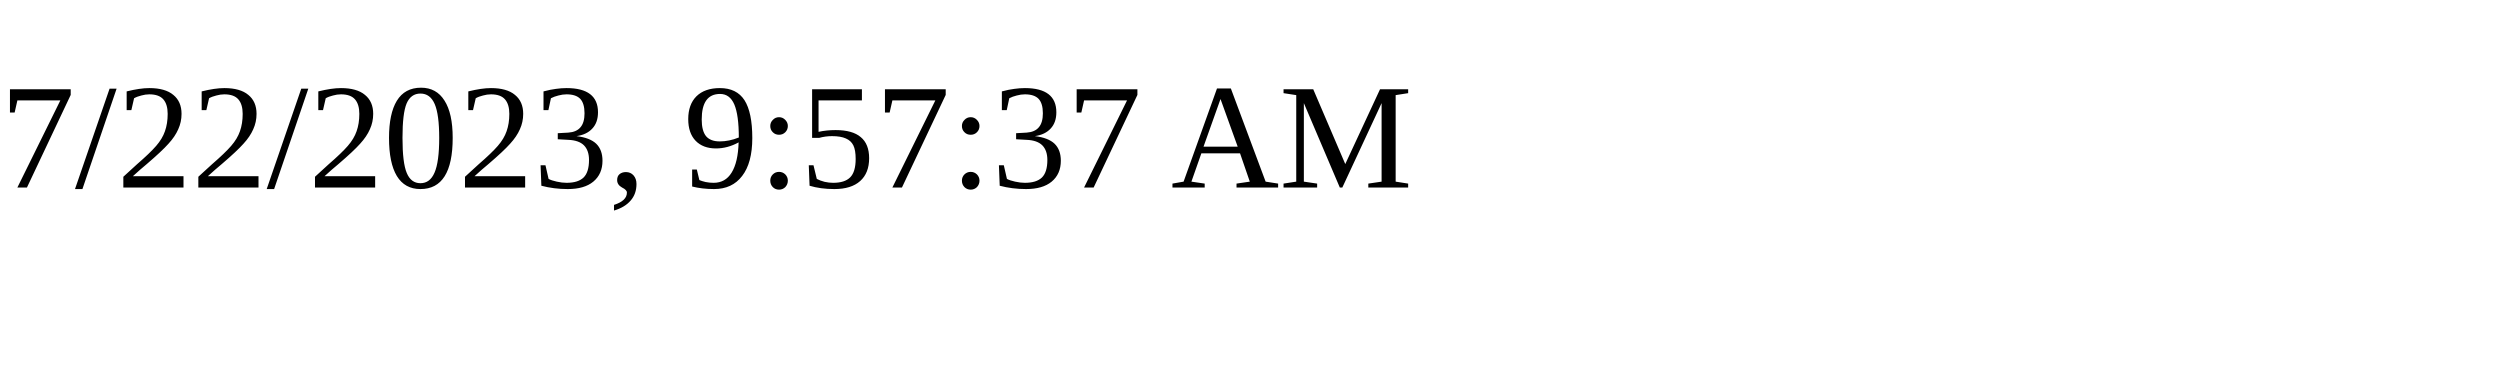
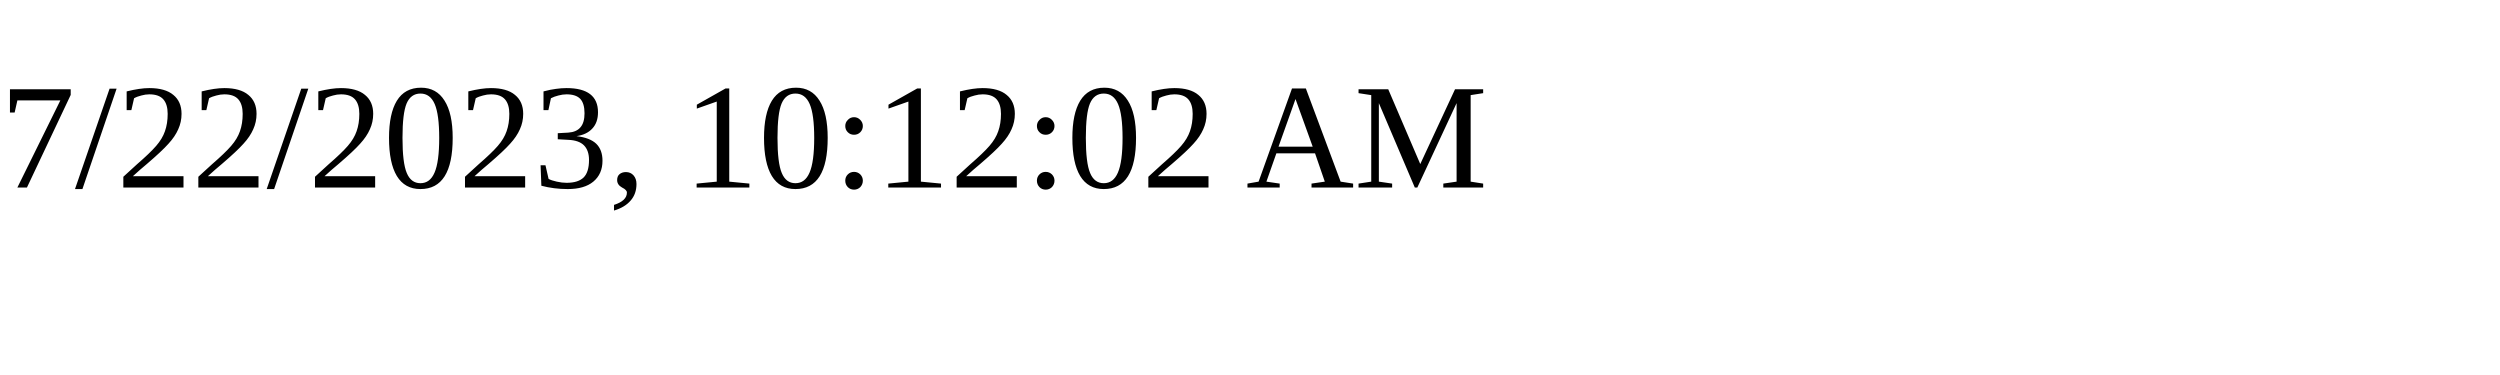
<svg xmlns="http://www.w3.org/2000/svg" height="30" width="200">
-   <text x="0" y="15">7/22/2023, 9:57:37 AM</text>
+   <text x="0" y="15">7/22/2023, 10:12:02 AM</text>
</svg>
